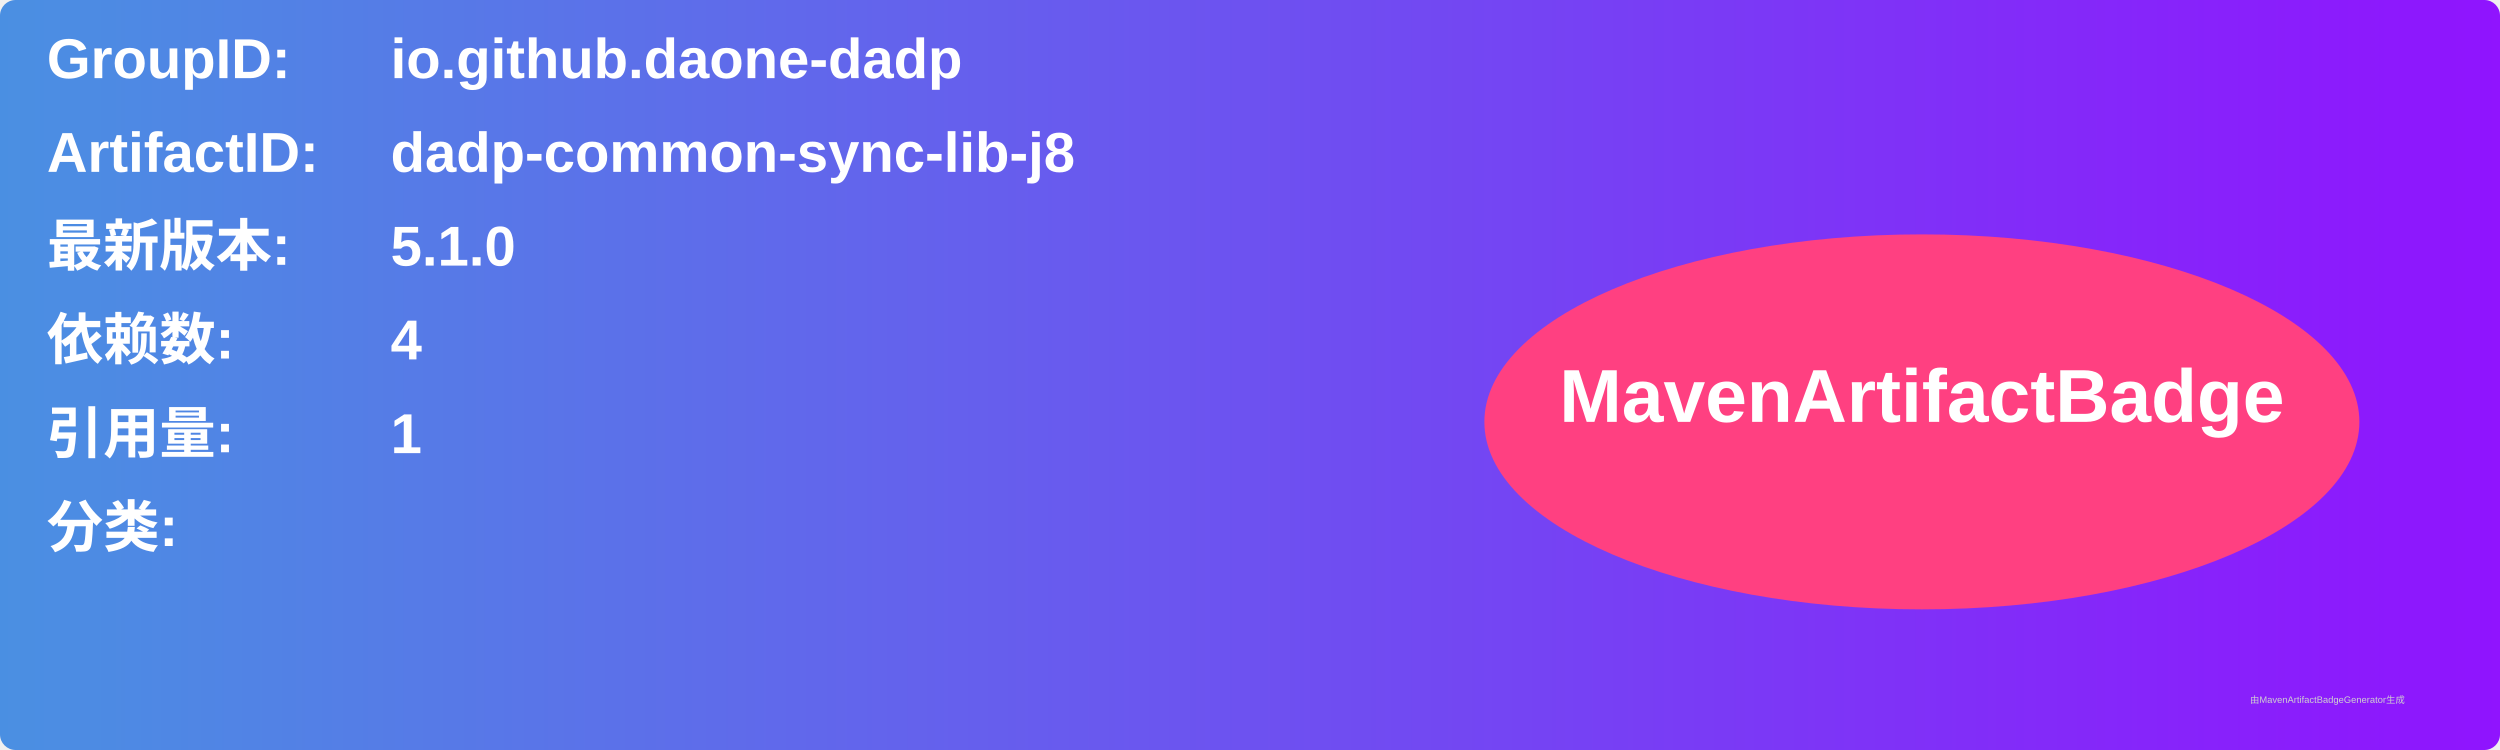
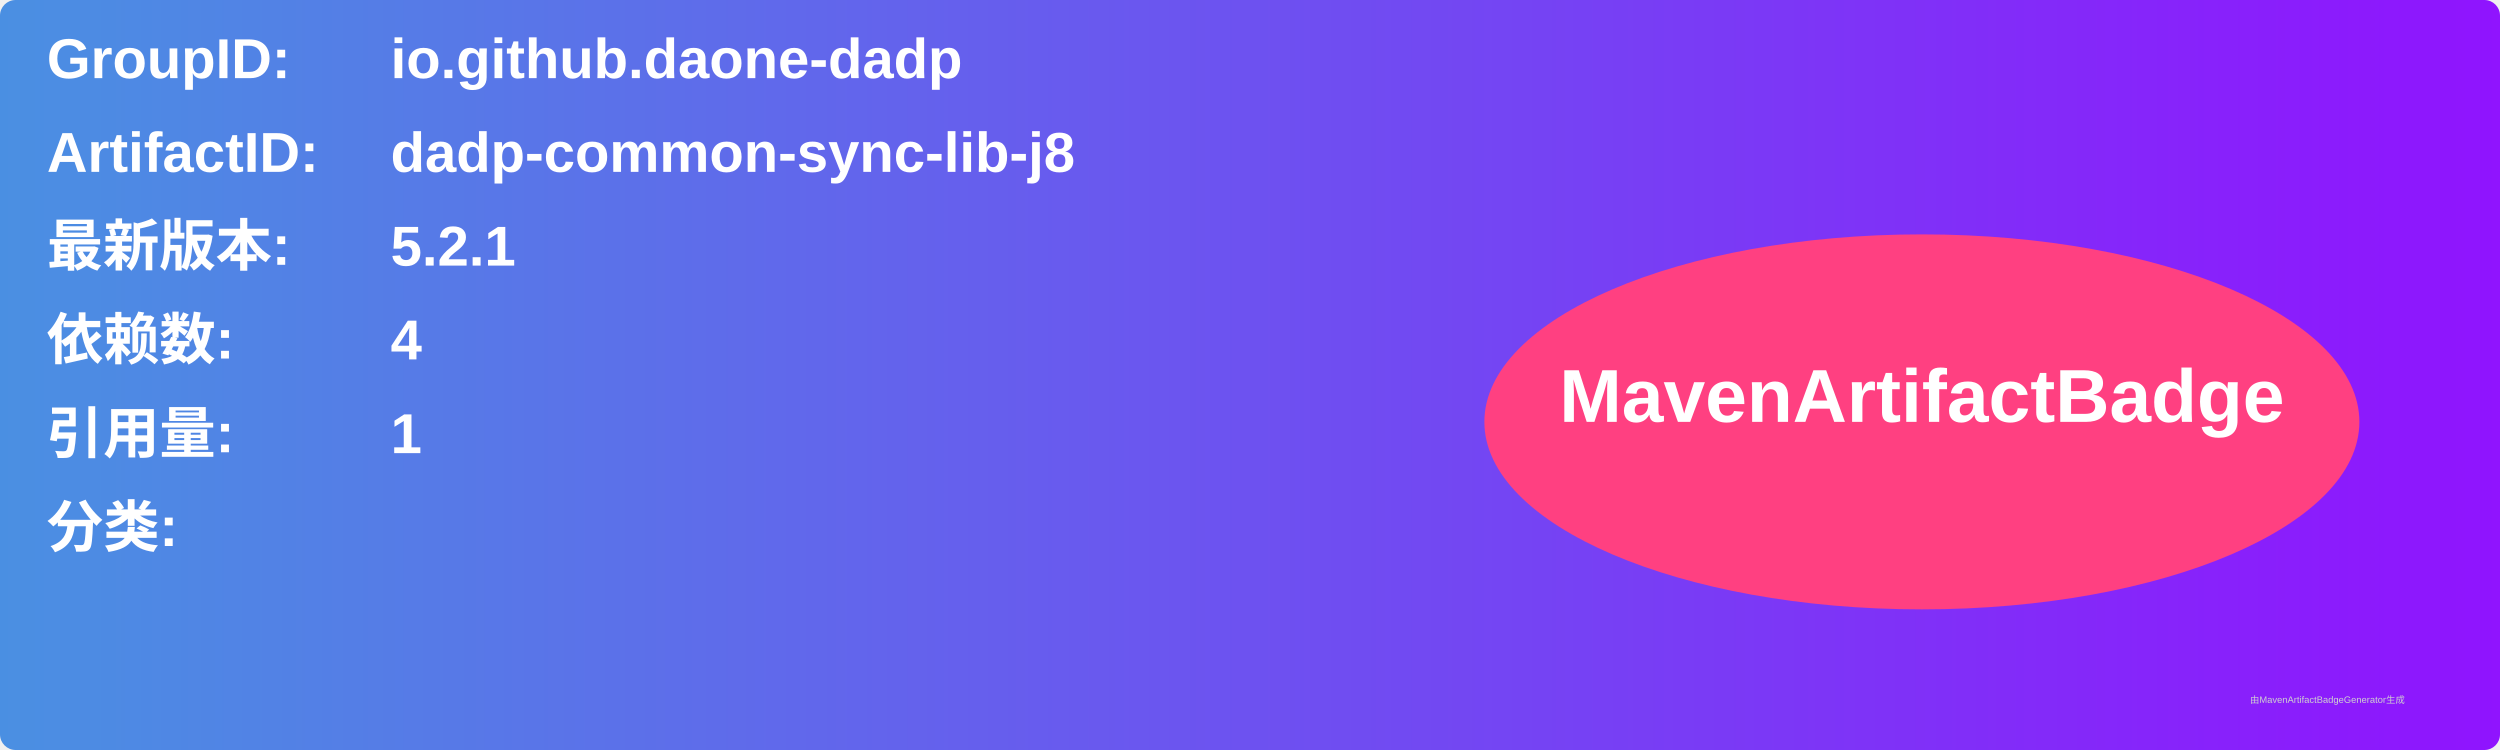
<svg xmlns="http://www.w3.org/2000/svg" width="800" height="240" viewBox="0 0 800 240">
  <linearGradient id="grad" x1="0%" y1="0%" x2="100%" y2="0%">
    <stop offset="0%" stop-color="#4a90e2" />
    <stop offset="100%" stop-color="#9013fe" />
  </linearGradient>
  <rect width="100%" height="100%" rx="5" ry="5" fill="url(#grad)" />
  <g transform="translate(15, 15)">
    <text x="0" y="10" font-family="Arial" font-size="18" fill="white" font-weight="bold" width="260">GroupID:</text>
    <text x="110" y="10" font-family="Arial" font-size="18" fill="white" font-weight="bold" width="460">io.github.daone-dadp</text>
    <text x="0" y="40" font-family="Arial" font-size="18" fill="white" font-weight="bold" width="260">ArtifactID:</text>
    <text x="110" y="40" font-family="Arial" font-size="18" fill="white" font-weight="bold" width="460">dadp-common-sync-lib-j8</text>
    <text x="0" y="70" font-family="Arial" font-size="18" fill="white" font-weight="bold">最新版本:</text>
    <text x="110" y="70" font-family="Arial" font-size="18" fill="white" font-weight="bold">
-       <tspan font-weight="bold">5.1.0</tspan>
+       <tspan font-weight="bold">5.2.1</tspan>
    </text>
    <text x="0" y="100" font-family="Arial" font-size="18" fill="white" font-weight="bold">依赖数: </text>
    <text x="110" y="100" font-family="Arial" font-size="18" fill="white">
      <tspan font-weight="bold">4</tspan>
    </text>
    <text x="0" y="130" font-family="Arial" font-size="18" fill="white" font-weight="bold">引用量: </text>
    <text x="110" y="130" font-family="Arial" font-size="18" fill="white">
      <tspan font-weight="bold">1</tspan>
    </text>
    <text x="0" y="160" font-family="Arial" font-size="18" fill="white" font-weight="bold">分类:</text>
    <text x="10" y="190" font-family="Arial" font-size="10" fill="white">
      <tspan font-weight="bold" />
    </text>
    <ellipse cx="600" cy="120" rx="140" ry="60" fill="#ff4081" />
    <text x="600" y="120" text-anchor="middle" font-family="Arial" font-size="24" fill="white" font-weight="bold">MavenArtifactBadge</text>
  </g>
  <text x="720" y="225" font-family="Arial" font-size="3" fill="#d0d0d0">由MavenArtifactBadgeGenerator生成</text>
</svg>
